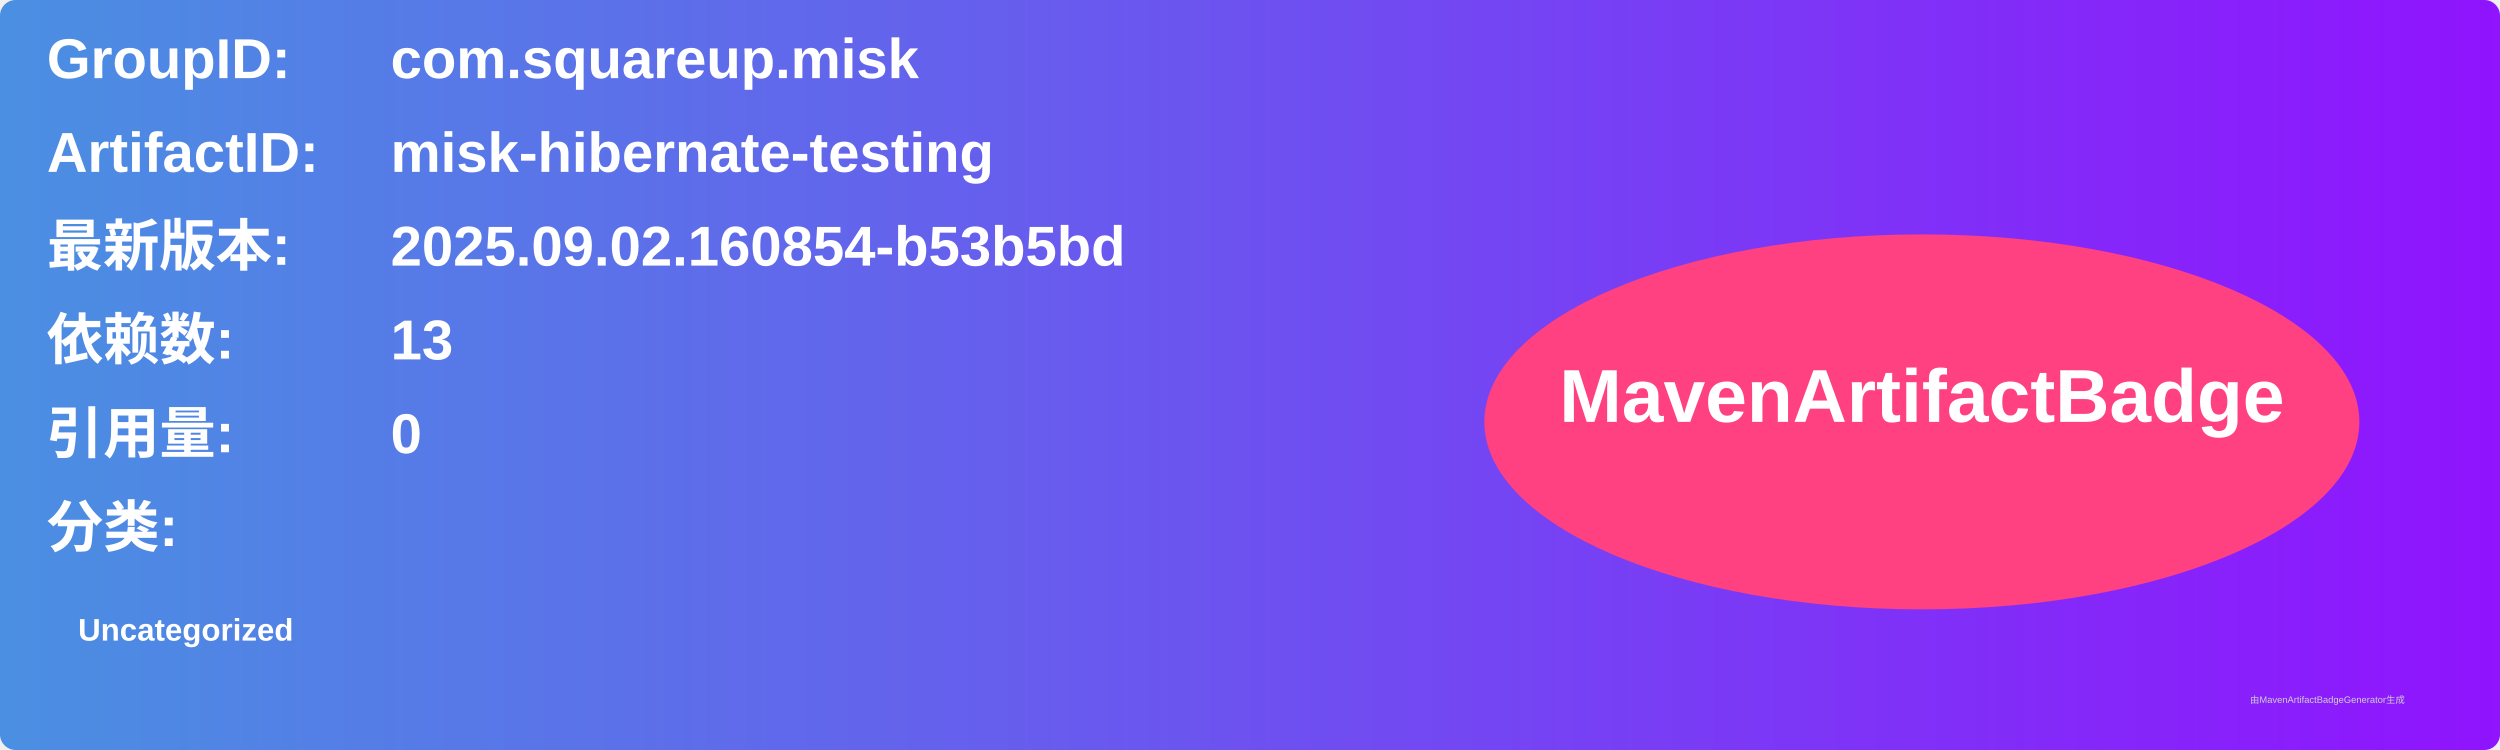
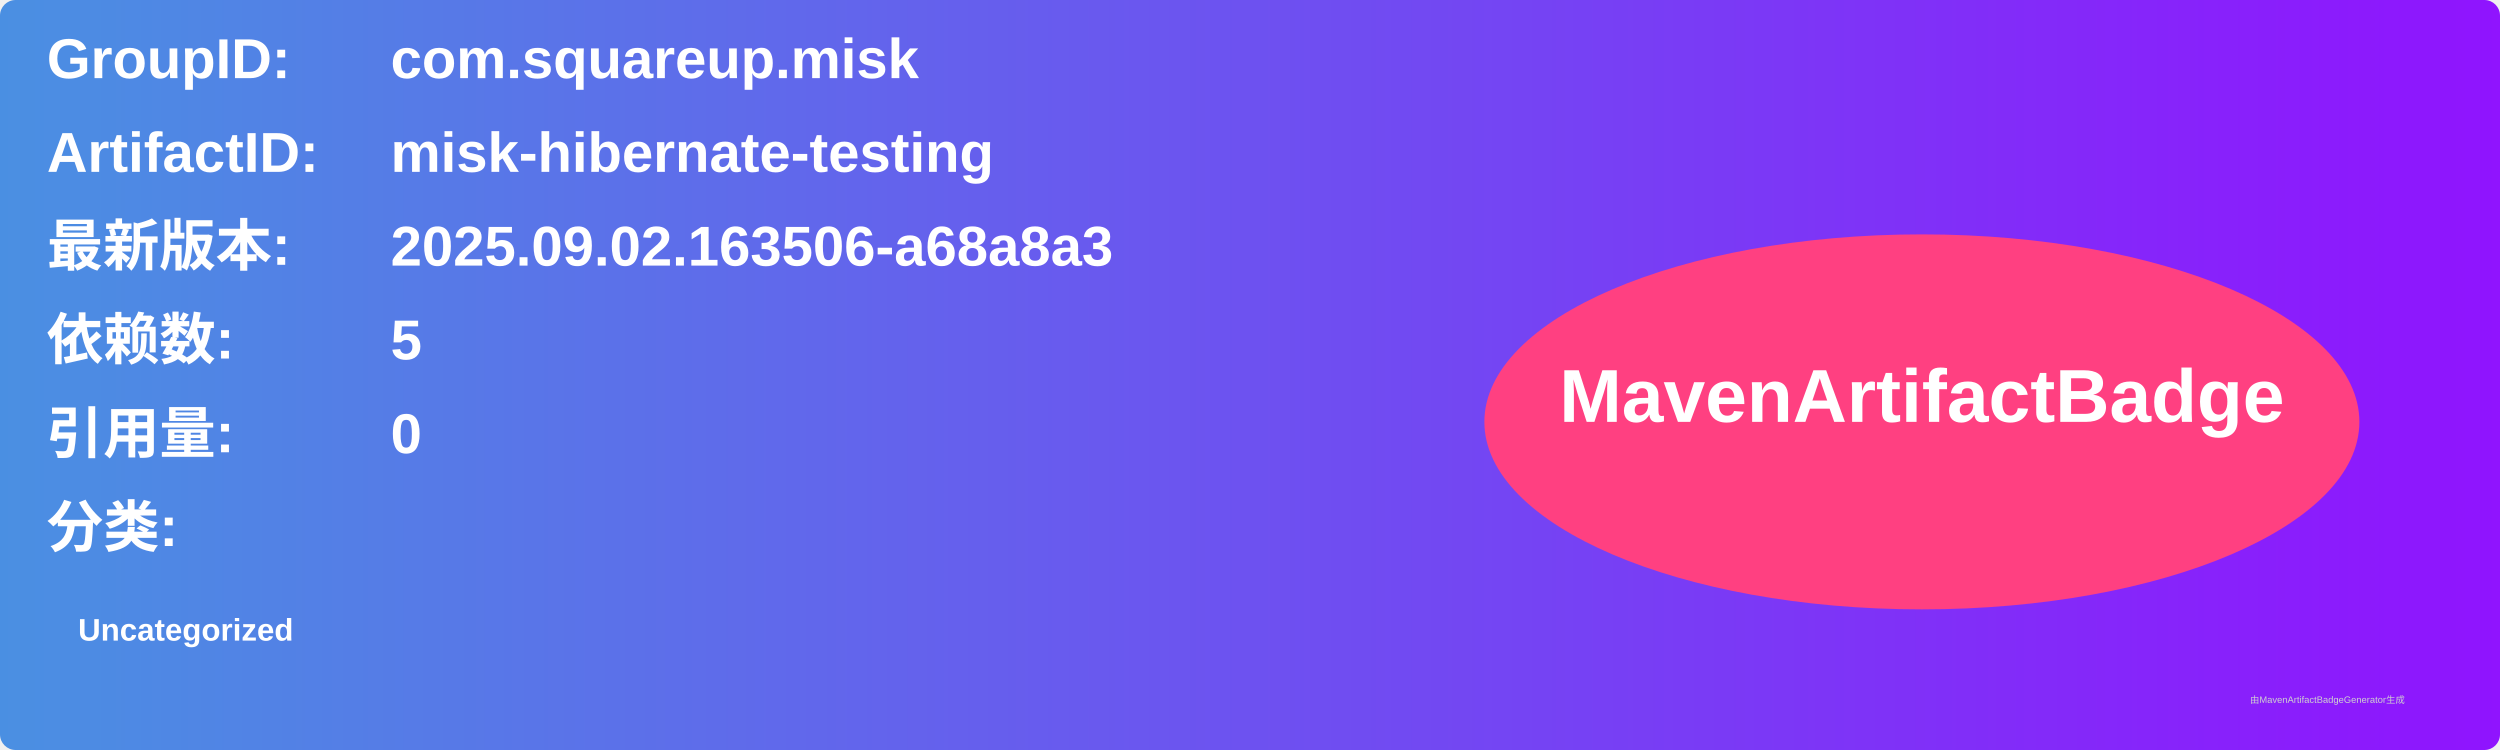
<svg xmlns="http://www.w3.org/2000/svg" width="800" height="240" viewBox="0 0 800 240">
  <linearGradient id="grad" x1="0%" y1="0%" x2="100%" y2="0%">
    <stop offset="0%" stop-color="#4a90e2" />
    <stop offset="100%" stop-color="#9013fe" />
  </linearGradient>
  <rect width="100%" height="100%" rx="5" ry="5" fill="url(#grad)" />
  <g transform="translate(15, 15)">
    <text x="0" y="10" font-family="Arial" font-size="18" fill="white" font-weight="bold" width="260">GroupID:</text>
    <text x="110" y="10" font-family="Arial" font-size="18" fill="white" font-weight="bold" width="460">com.squareup.misk</text>
    <text x="0" y="40" font-family="Arial" font-size="18" fill="white" font-weight="bold" width="260">ArtifactID:</text>
    <text x="110" y="40" font-family="Arial" font-size="18" fill="white" font-weight="bold" width="460">misk-hibernate-testing</text>
    <text x="0" y="70" font-family="Arial" font-size="18" fill="white" font-weight="bold">最新版本:</text>
    <text x="110" y="70" font-family="Arial" font-size="18" fill="white" font-weight="bold">
-       <tspan font-weight="bold">2025.09.02.160854-b53b5bd</tspan>
+       <tspan font-weight="bold">2025.09.02.163506-a68a8a3</tspan>
    </text>
    <text x="0" y="100" font-family="Arial" font-size="18" fill="white" font-weight="bold">依赖数: </text>
    <text x="110" y="100" font-family="Arial" font-size="18" fill="white">
-       <tspan font-weight="bold">13</tspan>
+       <tspan font-weight="bold">5</tspan>
    </text>
    <text x="0" y="130" font-family="Arial" font-size="18" fill="white" font-weight="bold">引用量: </text>
    <text x="110" y="130" font-family="Arial" font-size="18" fill="white">
      <tspan font-weight="bold">0</tspan>
    </text>
    <text x="0" y="160" font-family="Arial" font-size="18" fill="white" font-weight="bold">分类:</text>
    <text x="10" y="190" font-family="Arial" font-size="10" fill="white">
      <tspan font-weight="bold">Uncategorized</tspan>
    </text>
    <ellipse cx="600" cy="120" rx="140" ry="60" fill="#ff4081" />
    <text x="600" y="120" text-anchor="middle" font-family="Arial" font-size="24" fill="white" font-weight="bold">MavenArtifactBadge</text>
  </g>
  <text x="720" y="225" font-family="Arial" font-size="3" fill="#d0d0d0">由MavenArtifactBadgeGenerator生成</text>
</svg>
